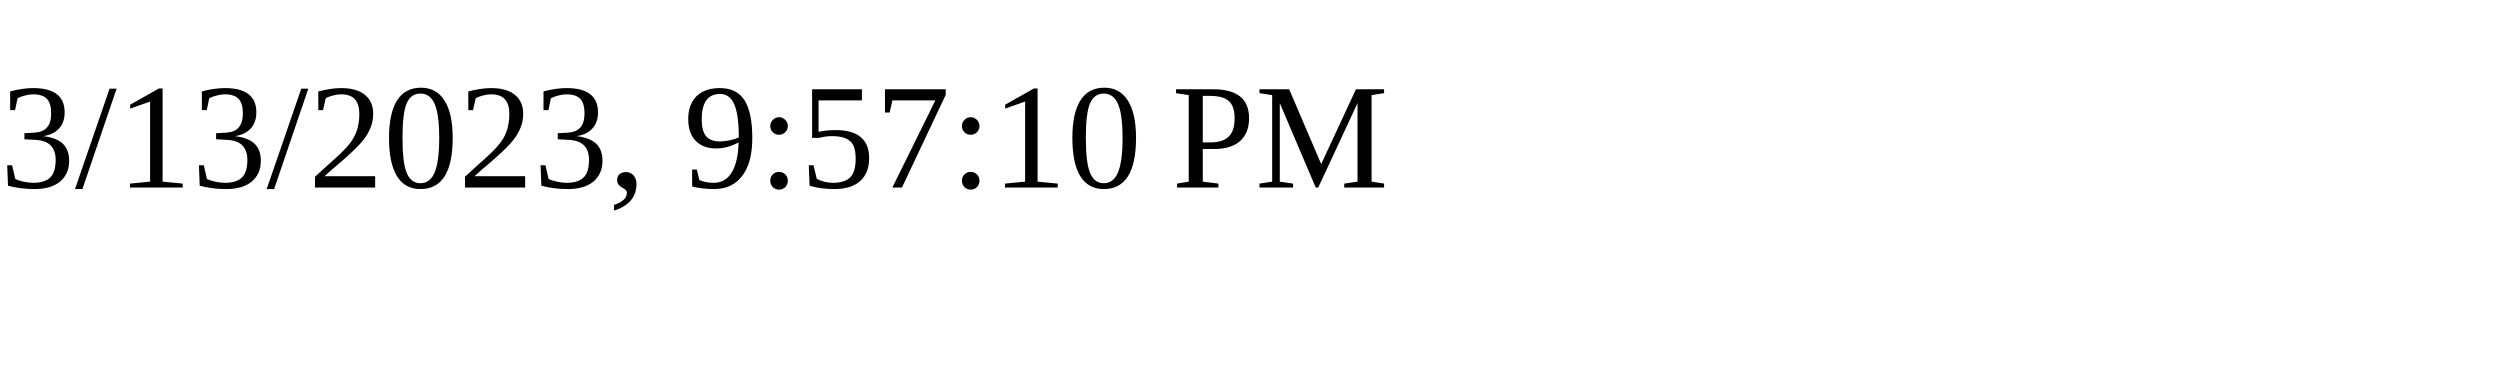
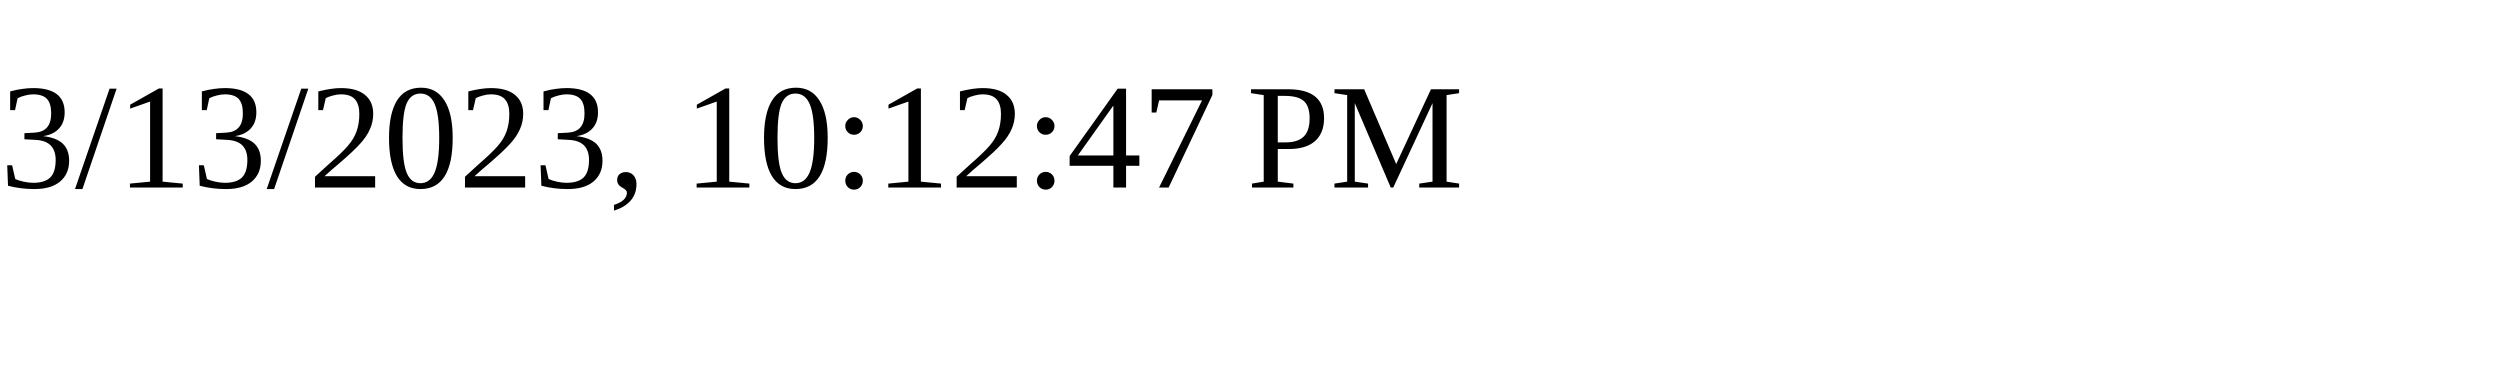
<svg xmlns="http://www.w3.org/2000/svg" height="30" width="200">
-   <text x="0" y="15">3/13/2023, 9:57:10 PM</text>
+   <text x="0" y="15">3/13/2023, 10:12:47 PM</text>
</svg>
